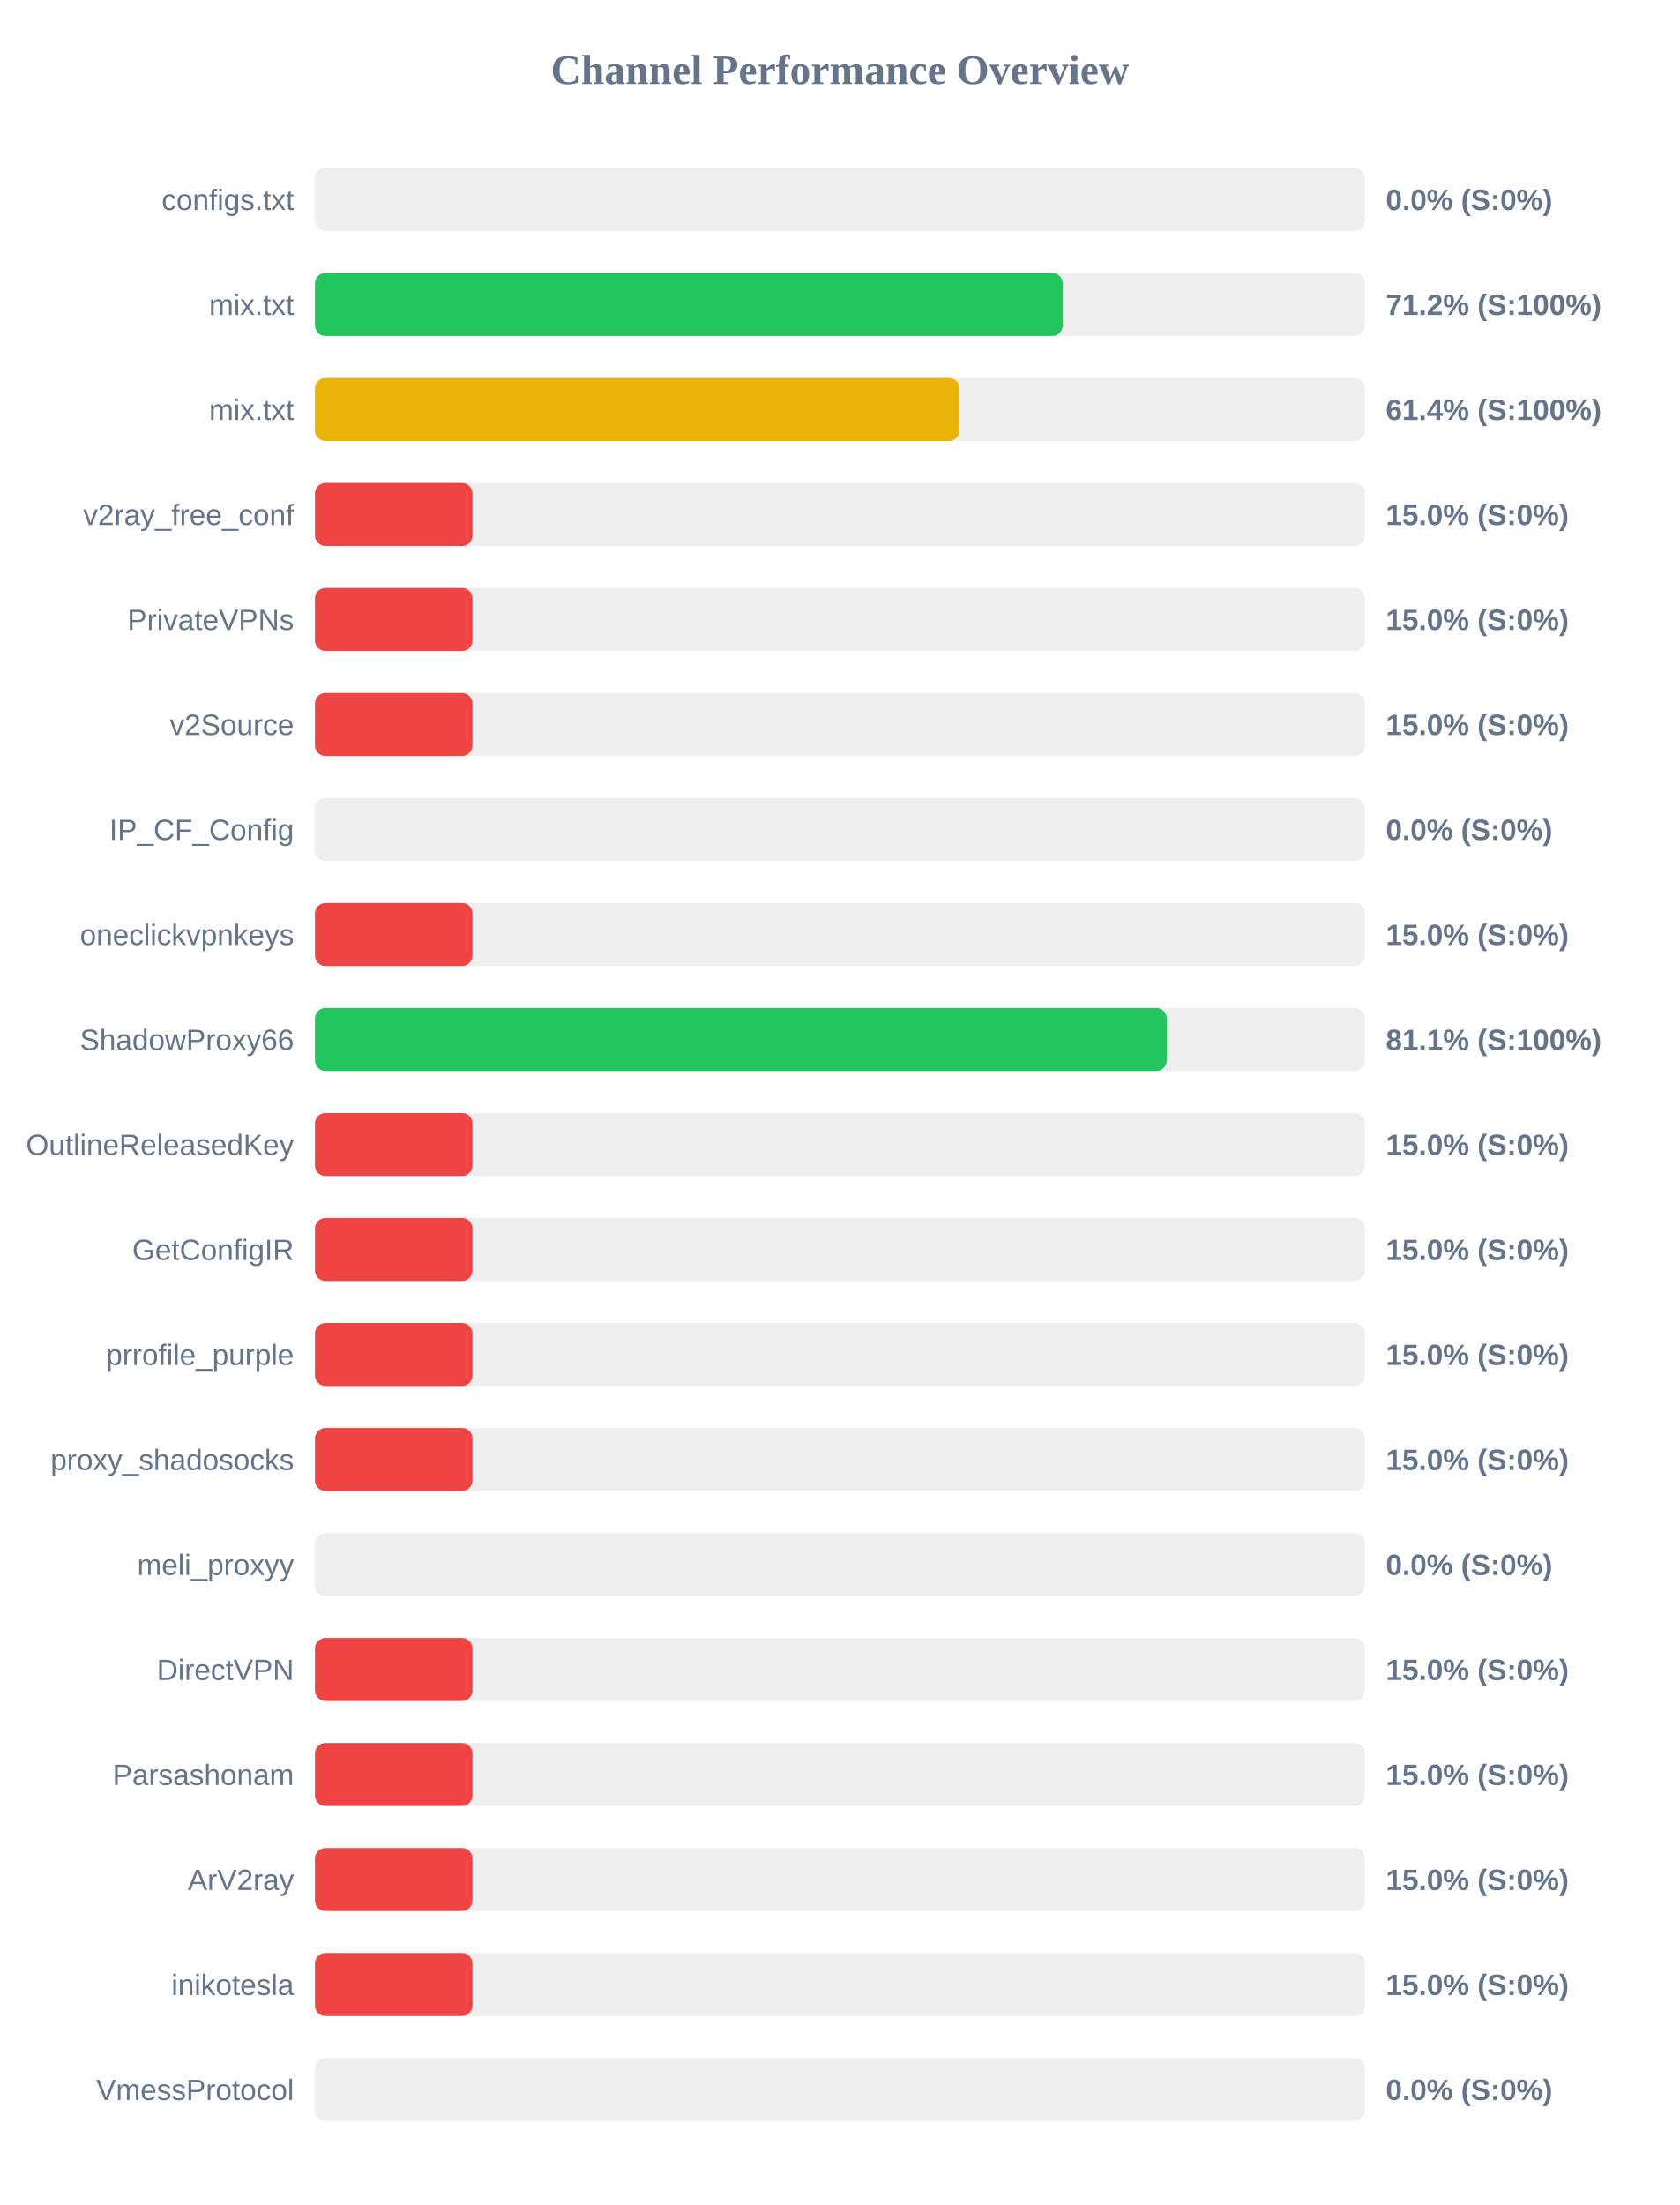
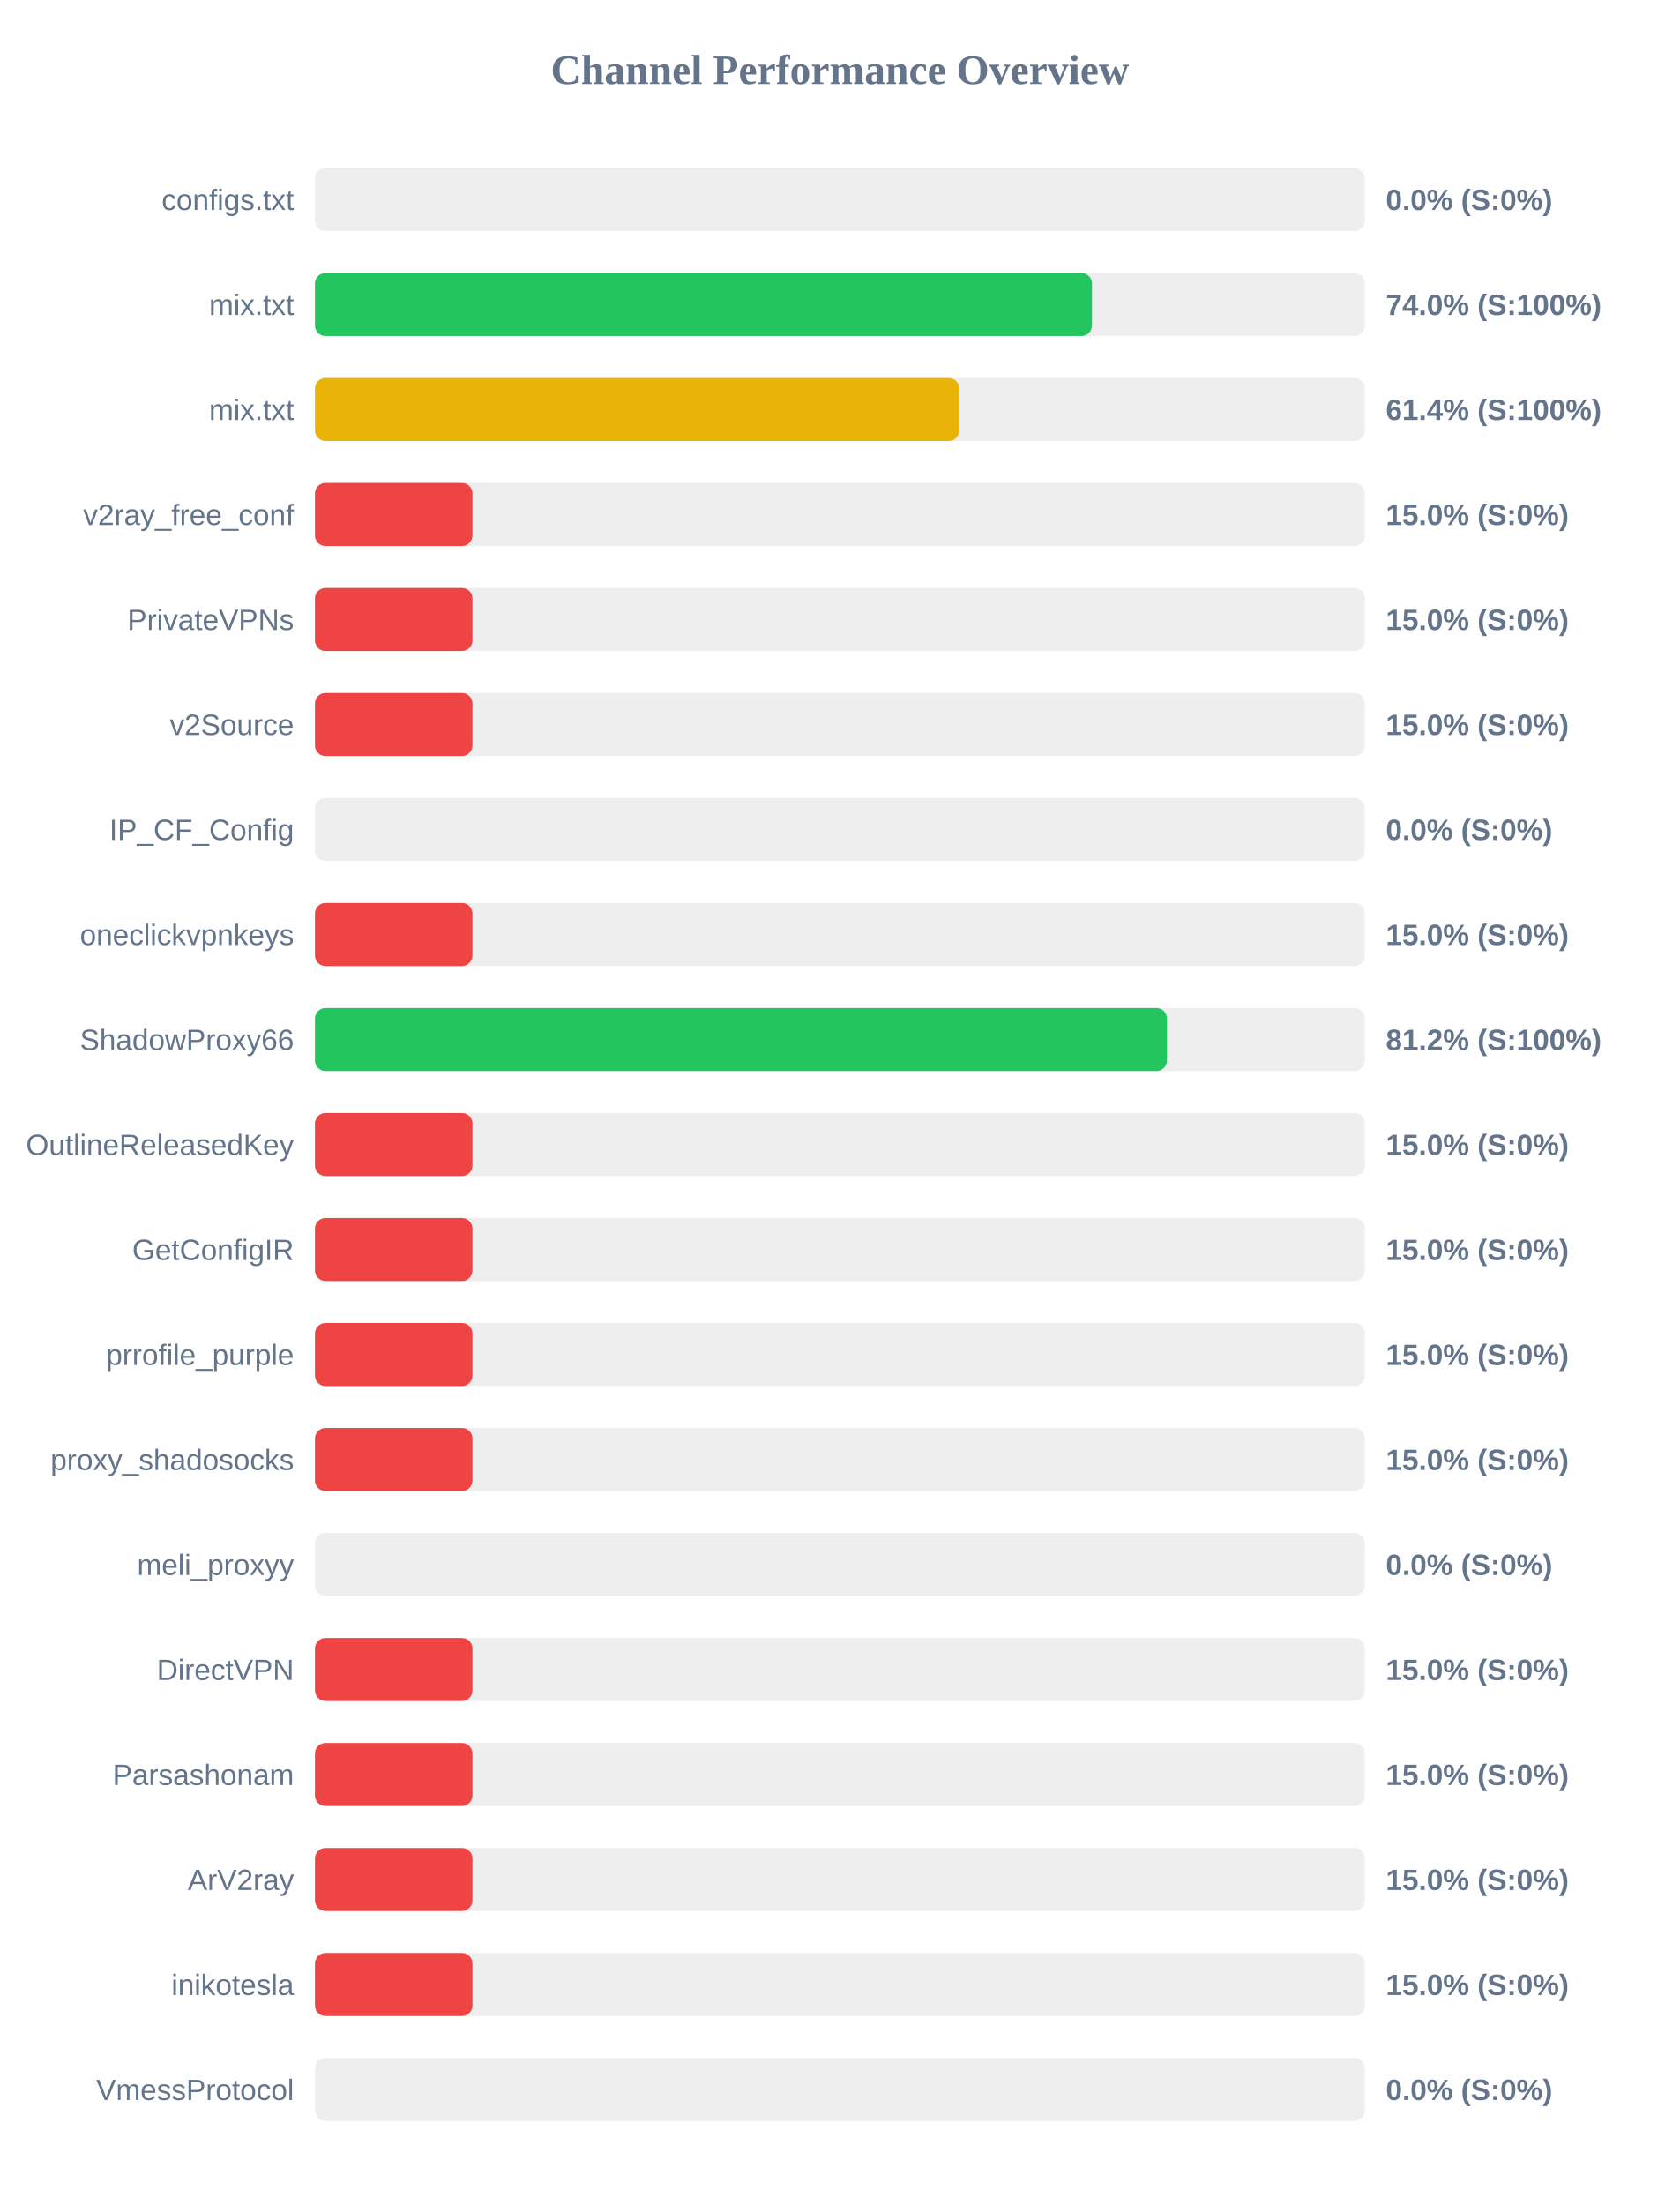
<svg xmlns="http://www.w3.org/2000/svg" width="800" height="1050" version="1.1">
  <style>
        .row { font: 14px Arial; fill: #64748b; }
        .score { font: bold 14px Arial; fill: #64748b; }
    </style>
  <text x="400" y="40" text-anchor="middle" font-size="20px" font-weight="bold" fill="#64748b">Channel Performance Overview</text>
  <rect x="150" y="80" width="500" height="30" fill="#eee" rx="5" />
  <rect x="150" y="80" width="0.0" height="30" fill="#ef4444" rx="5" />
  <text x="140" y="100" text-anchor="end" class="row">configs.txt</text>
  <text x="660" y="100" text-anchor="start" class="score">0.0% (S:0%)</text>
  <rect x="150" y="130" width="500" height="30" fill="#eee" rx="5" />
-   <rect x="150" y="130" width="356.1" height="30" fill="#22c55e" rx="5" />
+   <rect x="150" y="130" width="370.05" height="30" fill="#22c55e" rx="5" />
  <text x="140" y="150" text-anchor="end" class="row">mix.txt</text>
-   <text x="660" y="150" text-anchor="start" class="score">71.2% (S:100%)</text>
+   <text x="660" y="150" text-anchor="start" class="score">74.0% (S:100%)</text>
  <rect x="150" y="180" width="500" height="30" fill="#eee" rx="5" />
-   <rect x="150" y="180" width="306.95" height="30" fill="#eab308" rx="5" />
+   <rect x="150" y="180" width="306.85" height="30" fill="#eab308" rx="5" />
  <text x="140" y="200" text-anchor="end" class="row">mix.txt</text>
  <text x="660" y="200" text-anchor="start" class="score">61.4% (S:100%)</text>
  <rect x="150" y="230" width="500" height="30" fill="#eee" rx="5" />
  <rect x="150" y="230" width="75.0" height="30" fill="#ef4444" rx="5" />
  <text x="140" y="250" text-anchor="end" class="row">v2ray_free_conf</text>
  <text x="660" y="250" text-anchor="start" class="score">15.0% (S:0%)</text>
  <rect x="150" y="280" width="500" height="30" fill="#eee" rx="5" />
  <rect x="150" y="280" width="75.0" height="30" fill="#ef4444" rx="5" />
  <text x="140" y="300" text-anchor="end" class="row">PrivateVPNs</text>
  <text x="660" y="300" text-anchor="start" class="score">15.0% (S:0%)</text>
  <rect x="150" y="330" width="500" height="30" fill="#eee" rx="5" />
  <rect x="150" y="330" width="75.0" height="30" fill="#ef4444" rx="5" />
  <text x="140" y="350" text-anchor="end" class="row">v2Source</text>
  <text x="660" y="350" text-anchor="start" class="score">15.0% (S:0%)</text>
  <rect x="150" y="380" width="500" height="30" fill="#eee" rx="5" />
  <rect x="150" y="380" width="0.0" height="30" fill="#ef4444" rx="5" />
  <text x="140" y="400" text-anchor="end" class="row">IP_CF_Config</text>
  <text x="660" y="400" text-anchor="start" class="score">0.0% (S:0%)</text>
  <rect x="150" y="430" width="500" height="30" fill="#eee" rx="5" />
  <rect x="150" y="430" width="75.0" height="30" fill="#ef4444" rx="5" />
  <text x="140" y="450" text-anchor="end" class="row">oneclickvpnkeys</text>
  <text x="660" y="450" text-anchor="start" class="score">15.0% (S:0%)</text>
  <rect x="150" y="480" width="500" height="30" fill="#eee" rx="5" />
-   <rect x="150" y="480" width="405.65" height="30" fill="#22c55e" rx="5" />
+   <rect x="150" y="480" width="405.75" height="30" fill="#22c55e" rx="5" />
  <text x="140" y="500" text-anchor="end" class="row">ShadowProxy66</text>
-   <text x="660" y="500" text-anchor="start" class="score">81.1% (S:100%)</text>
+   <text x="660" y="500" text-anchor="start" class="score">81.2% (S:100%)</text>
  <rect x="150" y="530" width="500" height="30" fill="#eee" rx="5" />
  <rect x="150" y="530" width="75.0" height="30" fill="#ef4444" rx="5" />
  <text x="140" y="550" text-anchor="end" class="row">OutlineReleasedKey</text>
  <text x="660" y="550" text-anchor="start" class="score">15.0% (S:0%)</text>
  <rect x="150" y="580" width="500" height="30" fill="#eee" rx="5" />
  <rect x="150" y="580" width="75.0" height="30" fill="#ef4444" rx="5" />
  <text x="140" y="600" text-anchor="end" class="row">GetConfigIR</text>
  <text x="660" y="600" text-anchor="start" class="score">15.0% (S:0%)</text>
  <rect x="150" y="630" width="500" height="30" fill="#eee" rx="5" />
  <rect x="150" y="630" width="75.0" height="30" fill="#ef4444" rx="5" />
  <text x="140" y="650" text-anchor="end" class="row">prrofile_purple</text>
  <text x="660" y="650" text-anchor="start" class="score">15.0% (S:0%)</text>
  <rect x="150" y="680" width="500" height="30" fill="#eee" rx="5" />
  <rect x="150" y="680" width="75.0" height="30" fill="#ef4444" rx="5" />
  <text x="140" y="700" text-anchor="end" class="row">proxy_shadosocks</text>
  <text x="660" y="700" text-anchor="start" class="score">15.0% (S:0%)</text>
  <rect x="150" y="730" width="500" height="30" fill="#eee" rx="5" />
  <rect x="150" y="730" width="0.0" height="30" fill="#ef4444" rx="5" />
  <text x="140" y="750" text-anchor="end" class="row">meli_proxyy</text>
  <text x="660" y="750" text-anchor="start" class="score">0.0% (S:0%)</text>
  <rect x="150" y="780" width="500" height="30" fill="#eee" rx="5" />
  <rect x="150" y="780" width="75.0" height="30" fill="#ef4444" rx="5" />
  <text x="140" y="800" text-anchor="end" class="row">DirectVPN</text>
  <text x="660" y="800" text-anchor="start" class="score">15.0% (S:0%)</text>
  <rect x="150" y="830" width="500" height="30" fill="#eee" rx="5" />
  <rect x="150" y="830" width="75.0" height="30" fill="#ef4444" rx="5" />
  <text x="140" y="850" text-anchor="end" class="row">Parsashonam</text>
  <text x="660" y="850" text-anchor="start" class="score">15.0% (S:0%)</text>
  <rect x="150" y="880" width="500" height="30" fill="#eee" rx="5" />
  <rect x="150" y="880" width="75.0" height="30" fill="#ef4444" rx="5" />
  <text x="140" y="900" text-anchor="end" class="row">ArV2ray</text>
  <text x="660" y="900" text-anchor="start" class="score">15.0% (S:0%)</text>
  <rect x="150" y="930" width="500" height="30" fill="#eee" rx="5" />
  <rect x="150" y="930" width="75.0" height="30" fill="#ef4444" rx="5" />
  <text x="140" y="950" text-anchor="end" class="row">inikotesla</text>
  <text x="660" y="950" text-anchor="start" class="score">15.0% (S:0%)</text>
  <rect x="150" y="980" width="500" height="30" fill="#eee" rx="5" />
  <rect x="150" y="980" width="0.0" height="30" fill="#ef4444" rx="5" />
  <text x="140" y="1000" text-anchor="end" class="row">VmessProtocol</text>
  <text x="660" y="1000" text-anchor="start" class="score">0.0% (S:0%)</text>
</svg>
